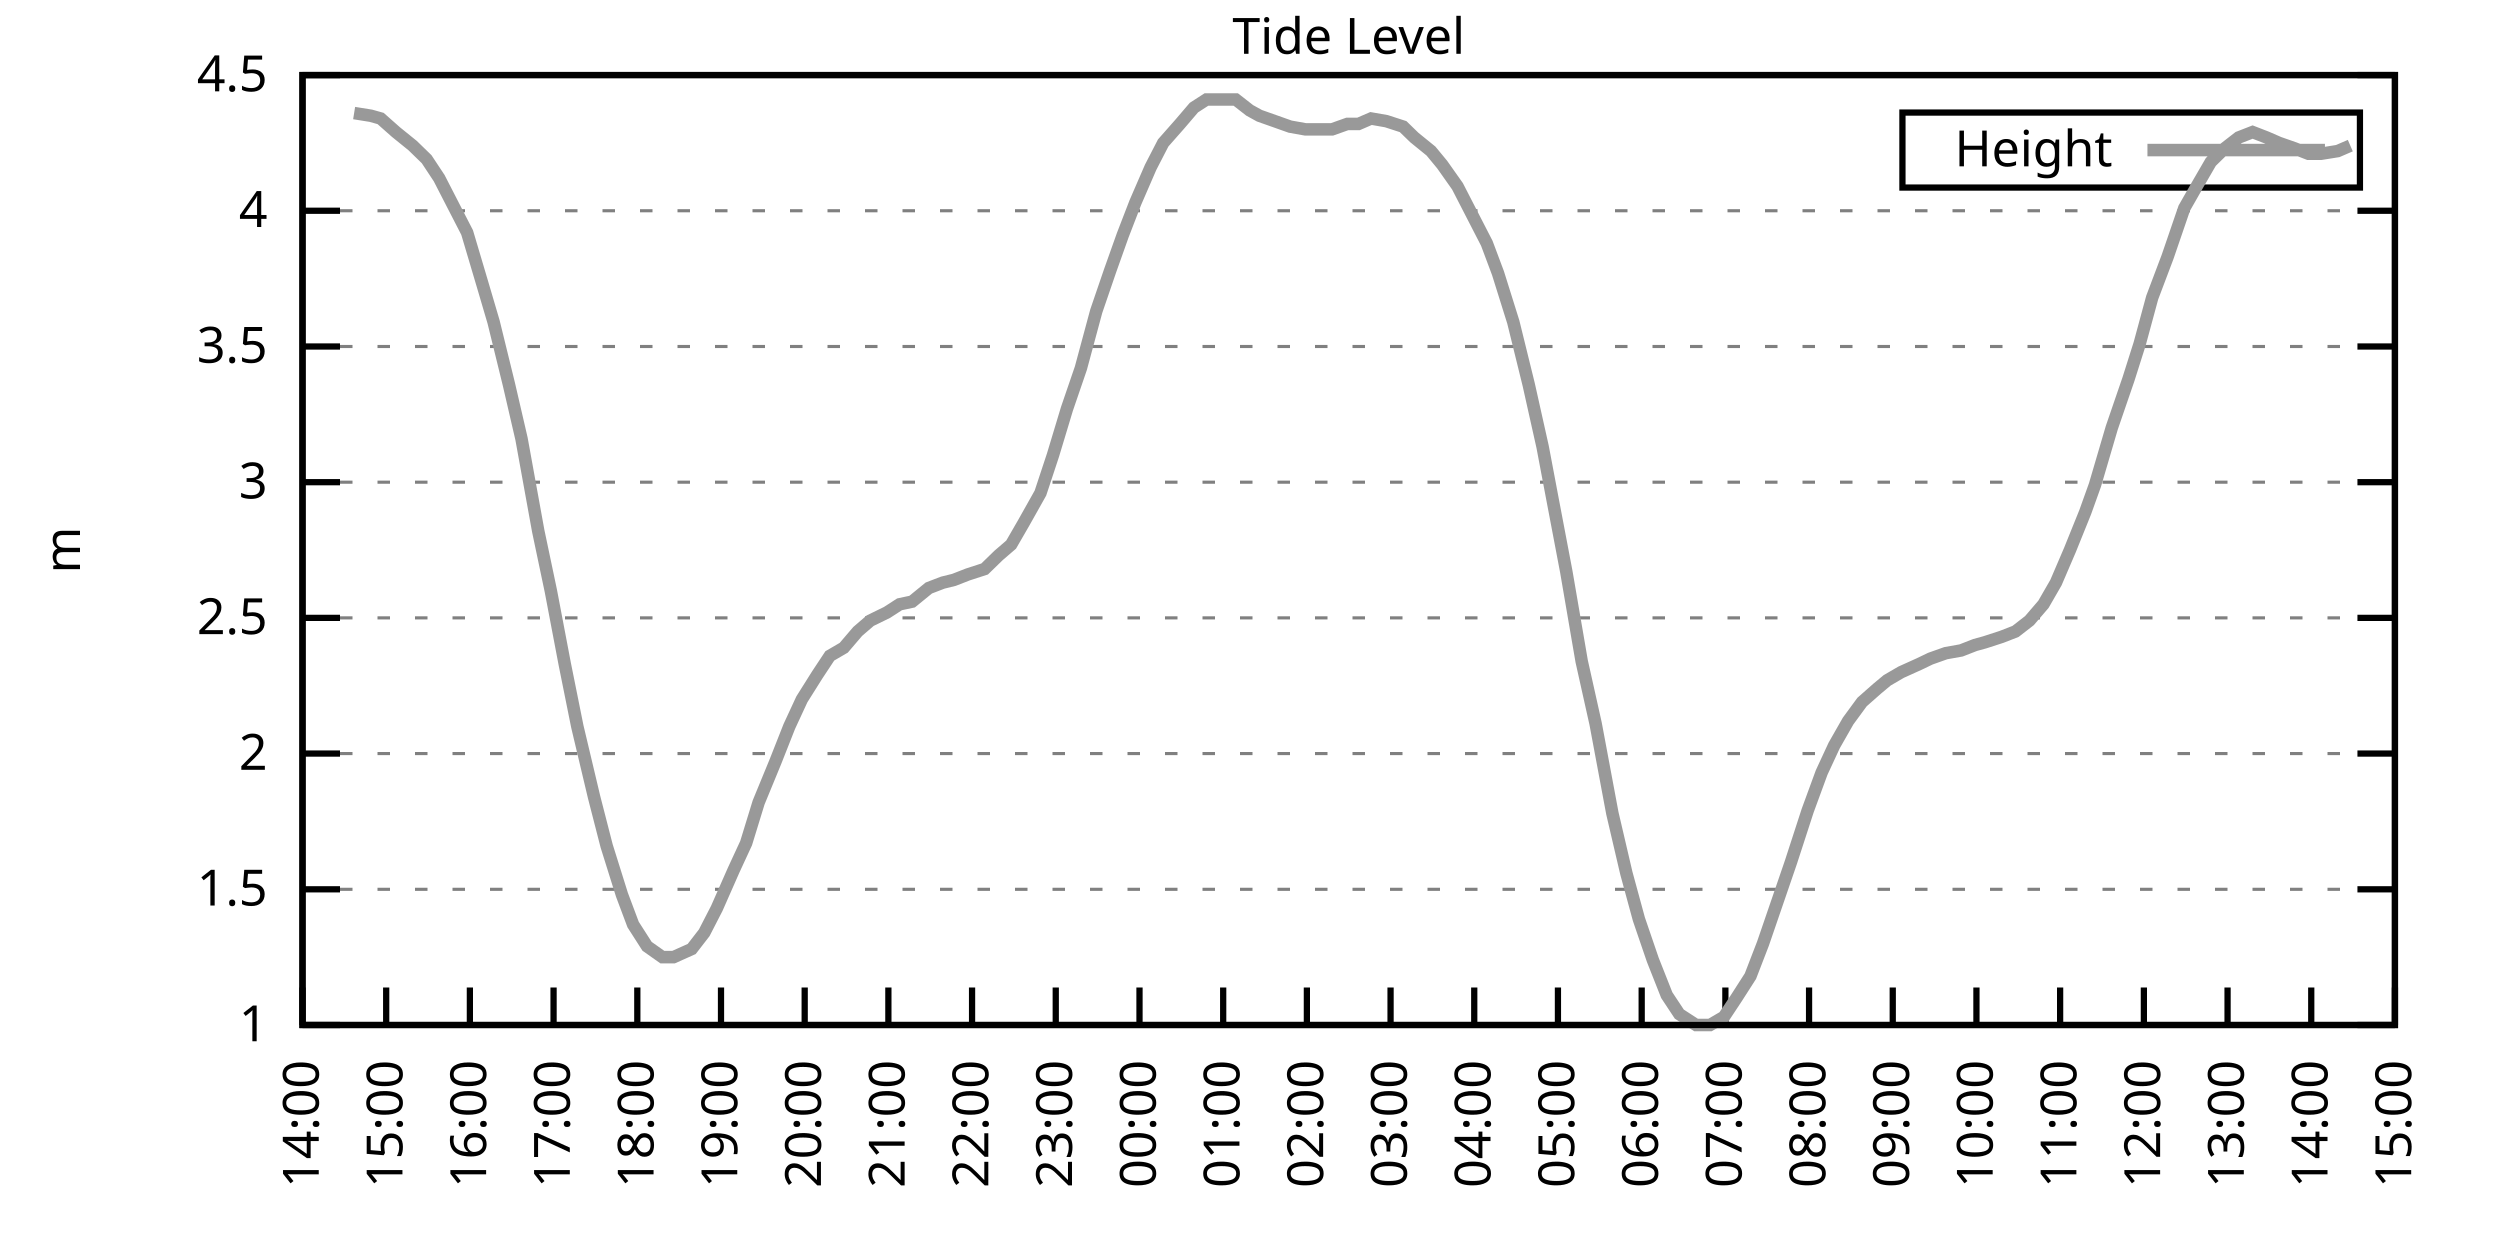
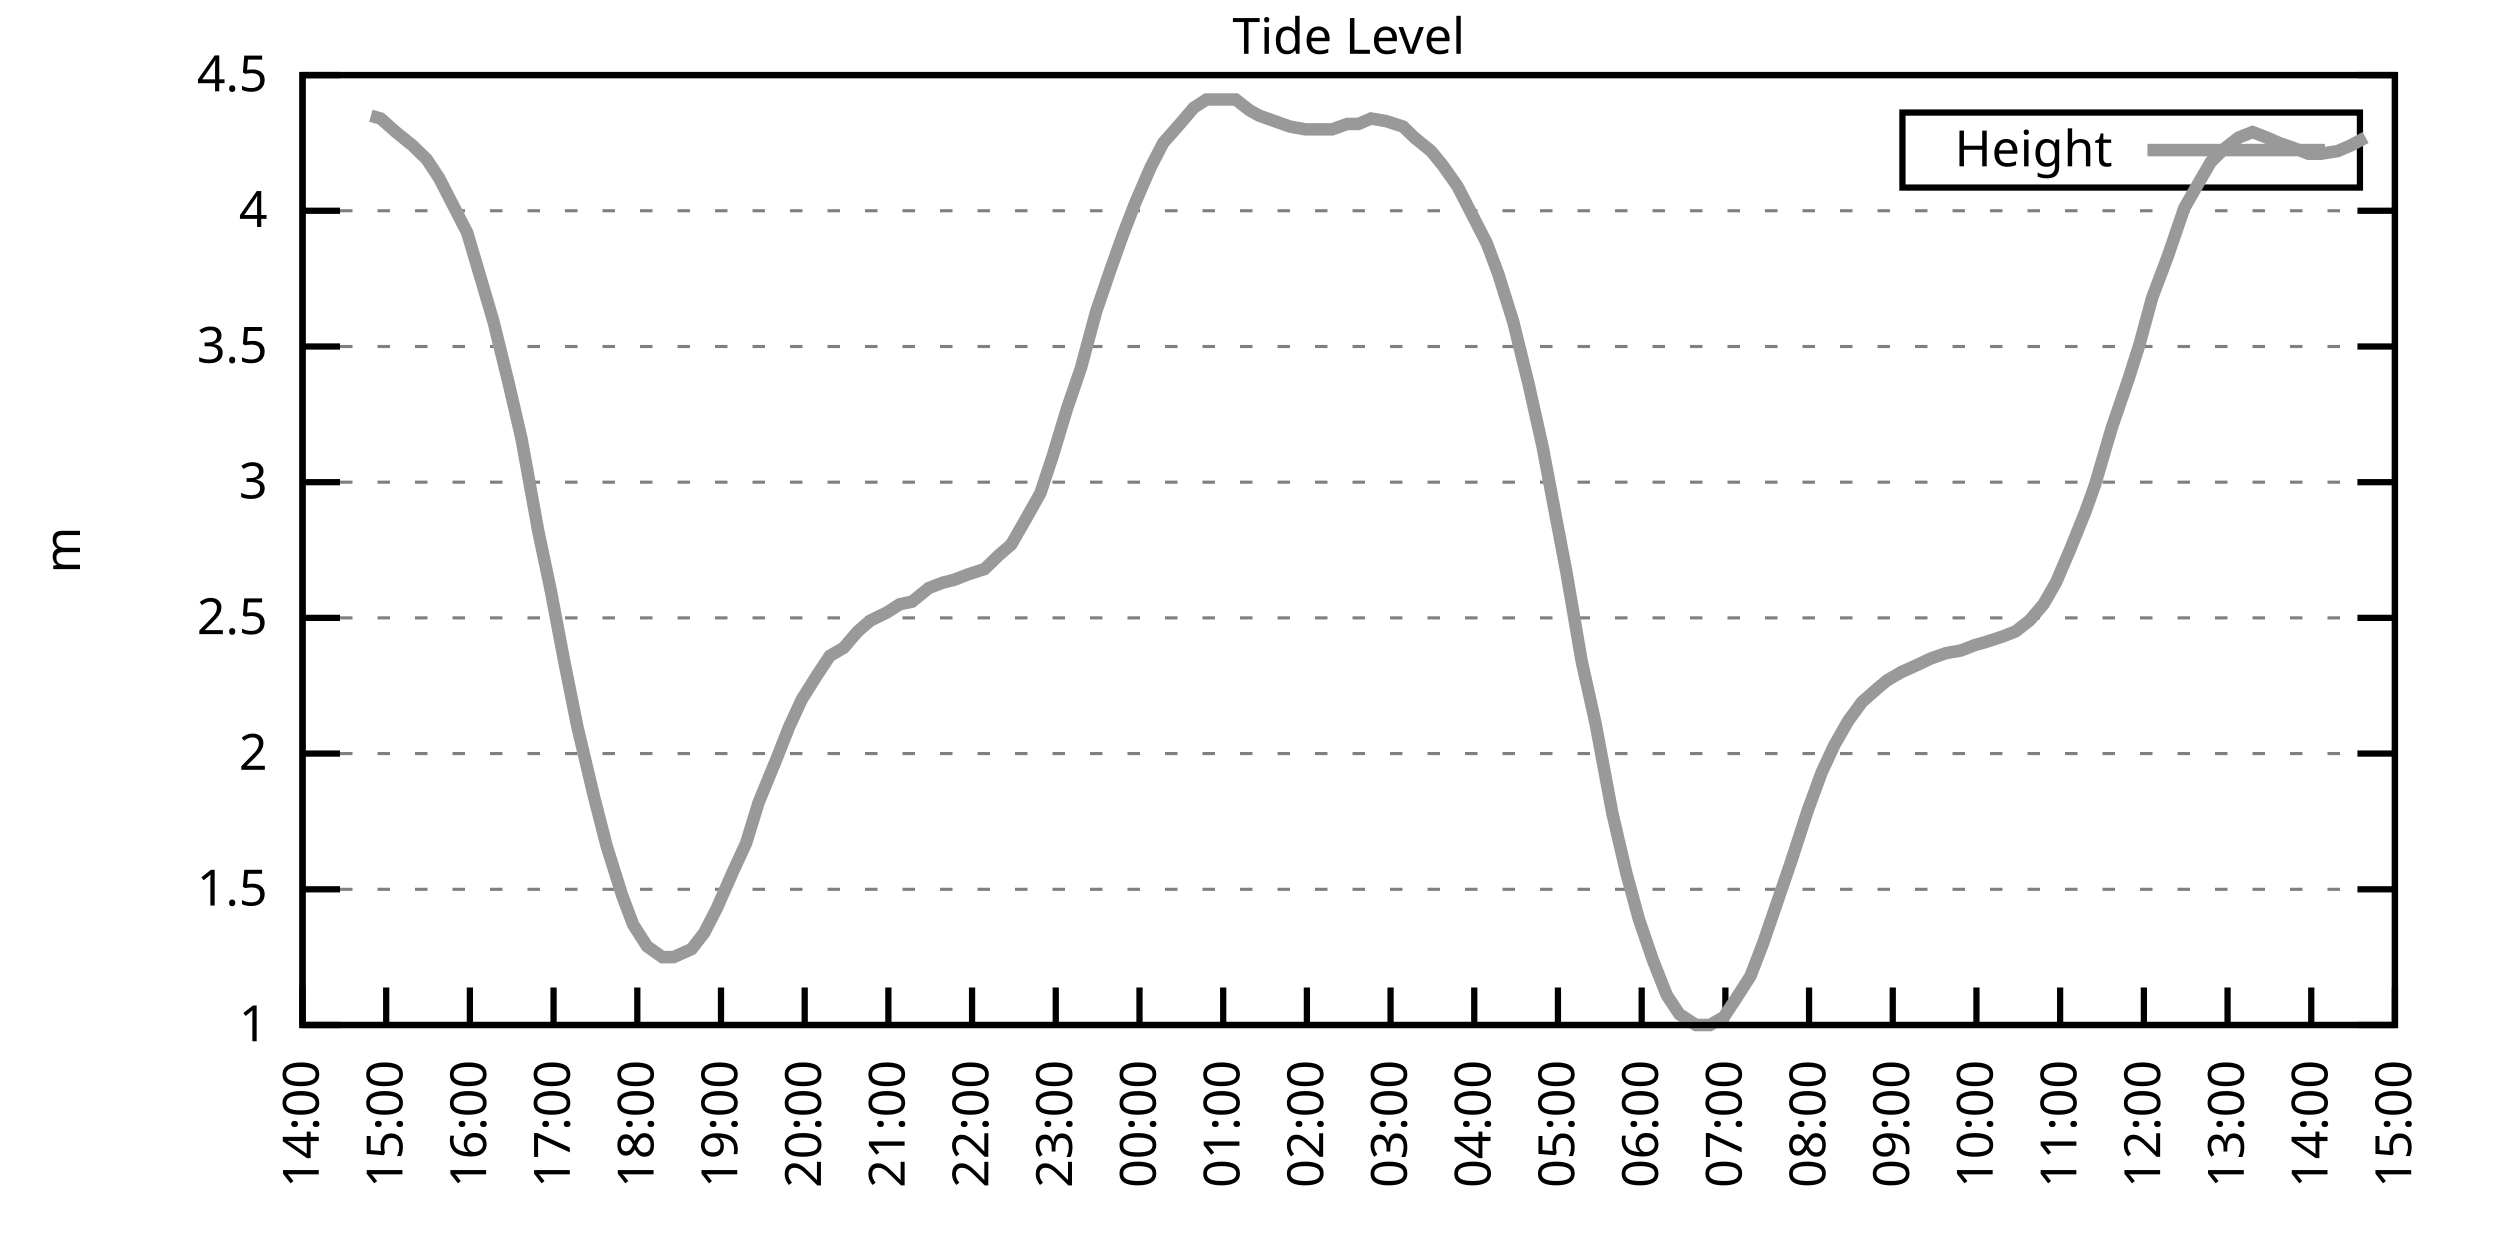
<svg xmlns="http://www.w3.org/2000/svg" xmlns:xlink="http://www.w3.org/1999/xlink" width="400" height="200" viewBox="0 0 400 200">
  <g id="gnuplot_canvas">
    <rect x="0" y="0" width="400" height="200" fill="none" />
    <defs>
      <circle id="gpDot" r="0.5" stroke-width="0.5" stroke="currentColor" />
      <path id="gpPt0" stroke-width="0.333" stroke="currentColor" d="M-1,0 h2 M0,-1 v2" />
      <path id="gpPt1" stroke-width="0.333" stroke="currentColor" d="M-1,-1 L1,1 M1,-1 L-1,1" />
      <path id="gpPt2" stroke-width="0.333" stroke="currentColor" d="M-1,0 L1,0 M0,-1 L0,1 M-1,-1 L1,1 M-1,1 L1,-1" />
      <rect id="gpPt3" stroke-width="0.333" stroke="currentColor" x="-1" y="-1" width="2" height="2" />
      <rect id="gpPt4" stroke-width="0.333" stroke="currentColor" fill="currentColor" x="-1" y="-1" width="2" height="2" />
      <circle id="gpPt5" stroke-width="0.333" stroke="currentColor" cx="0" cy="0" r="1" />
      <use xlink:href="#gpPt5" id="gpPt6" fill="currentColor" stroke="none" />
      <path id="gpPt7" stroke-width="0.333" stroke="currentColor" d="M0,-1.33 L-1.33,0.67 L1.33,0.67 z" />
      <use xlink:href="#gpPt7" id="gpPt8" fill="currentColor" stroke="none" />
      <use xlink:href="#gpPt7" id="gpPt9" stroke="currentColor" transform="rotate(180)" />
      <use xlink:href="#gpPt9" id="gpPt10" fill="currentColor" stroke="none" />
      <use xlink:href="#gpPt3" id="gpPt11" stroke="currentColor" transform="rotate(45)" />
      <use xlink:href="#gpPt11" id="gpPt12" fill="currentColor" stroke="none" />
      <path id="gpPt13" stroke-width="0.333" stroke="currentColor" d="M0,1.330 L1.265,0.411 L0.782,-1.067 L-0.782,-1.076 L-1.265,0.411 z" />
      <use xlink:href="#gpPt13" id="gpPt14" fill="currentColor" stroke="none" />
      <filter id="textbox" filterUnits="objectBoundingBox" x="0" y="0" height="1" width="1">
        <feFlood flood-color="white" flood-opacity="1" result="bgnd" />
        <feComposite in="SourceGraphic" in2="bgnd" operator="atop" />
      </filter>
      <filter id="greybox" filterUnits="objectBoundingBox" x="0" y="0" height="1" width="1">
        <feFlood flood-color="lightgrey" flood-opacity="1" result="grey" />
        <feComposite in="SourceGraphic" in2="grey" operator="atop" />
      </filter>
    </defs>
    <g fill="none" color="white" stroke="currentColor" stroke-width="1.00" stroke-linecap="butt" stroke-linejoin="miter">
</g>
    <g fill="none" color="black" stroke="currentColor" stroke-width="1.00" stroke-linecap="butt" stroke-linejoin="miter">
      <g stroke="none" shape-rendering="crispEdges">
        <polygon fill="rgb(255, 255, 255)" points="48.40,164.00 383.18,164.00 383.18,12.02 48.40,12.02 " />
      </g>
    </g>
    <g fill="none" color="black" stroke="currentColor" stroke-width="1.00" stroke-linecap="butt" stroke-linejoin="miter">
</g>
    <g fill="none" color="black" stroke="black" stroke-width="0.50" stroke-linecap="butt" stroke-linejoin="miter">
</g>
    <g fill="none" color="gray" stroke="currentColor" stroke-width="0.50" stroke-linecap="butt" stroke-linejoin="miter">
      <path stroke="gray" stroke-dasharray="2,4" class="gridline" d="M48.40,164.00 L383.19,164.00  " />
    </g>
    <g fill="none" color="gray" stroke="gray" stroke-width="1.00" stroke-linecap="butt" stroke-linejoin="miter">
</g>
    <g fill="none" color="black" stroke="currentColor" stroke-width="1.00" stroke-linecap="butt" stroke-linejoin="miter">
      <path stroke="black" d="M48.40,164.00 L54.40,164.00 M383.19,164.00 L377.19,164.00  " />
      <g transform="translate(42.80,166.60)" stroke="none" fill="black" font-family="Sans" font-size="8.00" text-anchor="end">
        <text>
          <tspan font-family="Sans"> 1</tspan>
        </text>
      </g>
    </g>
    <g fill="none" color="black" stroke="currentColor" stroke-width="1.00" stroke-linecap="butt" stroke-linejoin="miter">
</g>
    <g fill="none" color="black" stroke="black" stroke-width="0.50" stroke-linecap="butt" stroke-linejoin="miter">
</g>
    <g fill="none" color="gray" stroke="currentColor" stroke-width="0.50" stroke-linecap="butt" stroke-linejoin="miter">
      <path stroke="gray" stroke-dasharray="2,4" class="gridline" d="M48.40,142.29 L383.19,142.29  " />
    </g>
    <g fill="none" color="gray" stroke="gray" stroke-width="1.00" stroke-linecap="butt" stroke-linejoin="miter">
</g>
    <g fill="none" color="black" stroke="currentColor" stroke-width="1.00" stroke-linecap="butt" stroke-linejoin="miter">
      <path stroke="black" d="M48.40,142.29 L54.40,142.29 M383.19,142.29 L377.19,142.29  " />
      <g transform="translate(42.80,144.89)" stroke="none" fill="black" font-family="Sans" font-size="8.00" text-anchor="end">
        <text>
          <tspan font-family="Sans"> 1.5</tspan>
        </text>
      </g>
    </g>
    <g fill="none" color="black" stroke="currentColor" stroke-width="1.00" stroke-linecap="butt" stroke-linejoin="miter">
</g>
    <g fill="none" color="black" stroke="black" stroke-width="0.50" stroke-linecap="butt" stroke-linejoin="miter">
</g>
    <g fill="none" color="gray" stroke="currentColor" stroke-width="0.50" stroke-linecap="butt" stroke-linejoin="miter">
      <path stroke="gray" stroke-dasharray="2,4" class="gridline" d="M48.40,120.57 L383.19,120.57  " />
    </g>
    <g fill="none" color="gray" stroke="gray" stroke-width="1.00" stroke-linecap="butt" stroke-linejoin="miter">
</g>
    <g fill="none" color="black" stroke="currentColor" stroke-width="1.00" stroke-linecap="butt" stroke-linejoin="miter">
      <path stroke="black" d="M48.40,120.57 L54.40,120.57 M383.19,120.57 L377.19,120.57  " />
      <g transform="translate(42.80,123.17)" stroke="none" fill="black" font-family="Sans" font-size="8.00" text-anchor="end">
        <text>
          <tspan font-family="Sans"> 2</tspan>
        </text>
      </g>
    </g>
    <g fill="none" color="black" stroke="currentColor" stroke-width="1.00" stroke-linecap="butt" stroke-linejoin="miter">
</g>
    <g fill="none" color="black" stroke="black" stroke-width="0.50" stroke-linecap="butt" stroke-linejoin="miter">
</g>
    <g fill="none" color="gray" stroke="currentColor" stroke-width="0.50" stroke-linecap="butt" stroke-linejoin="miter">
      <path stroke="gray" stroke-dasharray="2,4" class="gridline" d="M48.40,98.86 L383.19,98.86  " />
    </g>
    <g fill="none" color="gray" stroke="gray" stroke-width="1.00" stroke-linecap="butt" stroke-linejoin="miter">
</g>
    <g fill="none" color="black" stroke="currentColor" stroke-width="1.00" stroke-linecap="butt" stroke-linejoin="miter">
      <path stroke="black" d="M48.40,98.86 L54.40,98.86 M383.19,98.86 L377.19,98.86  " />
      <g transform="translate(42.80,101.46)" stroke="none" fill="black" font-family="Sans" font-size="8.00" text-anchor="end">
        <text>
          <tspan font-family="Sans"> 2.5</tspan>
        </text>
      </g>
    </g>
    <g fill="none" color="black" stroke="currentColor" stroke-width="1.00" stroke-linecap="butt" stroke-linejoin="miter">
</g>
    <g fill="none" color="black" stroke="black" stroke-width="0.50" stroke-linecap="butt" stroke-linejoin="miter">
</g>
    <g fill="none" color="gray" stroke="currentColor" stroke-width="0.50" stroke-linecap="butt" stroke-linejoin="miter">
      <path stroke="gray" stroke-dasharray="2,4" class="gridline" d="M48.40,77.15 L383.19,77.15  " />
    </g>
    <g fill="none" color="gray" stroke="gray" stroke-width="1.00" stroke-linecap="butt" stroke-linejoin="miter">
</g>
    <g fill="none" color="black" stroke="currentColor" stroke-width="1.00" stroke-linecap="butt" stroke-linejoin="miter">
      <path stroke="black" d="M48.40,77.15 L54.40,77.15 M383.19,77.15 L377.19,77.15  " />
      <g transform="translate(42.80,79.75)" stroke="none" fill="black" font-family="Sans" font-size="8.00" text-anchor="end">
        <text>
          <tspan font-family="Sans"> 3</tspan>
        </text>
      </g>
    </g>
    <g fill="none" color="black" stroke="currentColor" stroke-width="1.00" stroke-linecap="butt" stroke-linejoin="miter">
</g>
    <g fill="none" color="black" stroke="black" stroke-width="0.50" stroke-linecap="butt" stroke-linejoin="miter">
</g>
    <g fill="none" color="gray" stroke="currentColor" stroke-width="0.50" stroke-linecap="butt" stroke-linejoin="miter">
      <path stroke="gray" stroke-dasharray="2,4" class="gridline" d="M48.40,55.44 L383.19,55.44  " />
    </g>
    <g fill="none" color="gray" stroke="gray" stroke-width="1.00" stroke-linecap="butt" stroke-linejoin="miter">
</g>
    <g fill="none" color="black" stroke="currentColor" stroke-width="1.00" stroke-linecap="butt" stroke-linejoin="miter">
      <path stroke="black" d="M48.40,55.44 L54.40,55.44 M383.19,55.44 L377.19,55.44  " />
      <g transform="translate(42.80,58.04)" stroke="none" fill="black" font-family="Sans" font-size="8.00" text-anchor="end">
        <text>
          <tspan font-family="Sans"> 3.5</tspan>
        </text>
      </g>
    </g>
    <g fill="none" color="black" stroke="currentColor" stroke-width="1.00" stroke-linecap="butt" stroke-linejoin="miter">
</g>
    <g fill="none" color="black" stroke="black" stroke-width="0.50" stroke-linecap="butt" stroke-linejoin="miter">
</g>
    <g fill="none" color="gray" stroke="currentColor" stroke-width="0.50" stroke-linecap="butt" stroke-linejoin="miter">
      <path stroke="gray" stroke-dasharray="2,4" class="gridline" d="M48.40,33.72 L383.19,33.72  " />
    </g>
    <g fill="none" color="gray" stroke="gray" stroke-width="1.00" stroke-linecap="butt" stroke-linejoin="miter">
</g>
    <g fill="none" color="black" stroke="currentColor" stroke-width="1.00" stroke-linecap="butt" stroke-linejoin="miter">
      <path stroke="black" d="M48.40,33.72 L54.40,33.72 M383.19,33.72 L377.19,33.72  " />
      <g transform="translate(42.80,36.32)" stroke="none" fill="black" font-family="Sans" font-size="8.00" text-anchor="end">
        <text>
          <tspan font-family="Sans"> 4</tspan>
        </text>
      </g>
    </g>
    <g fill="none" color="black" stroke="currentColor" stroke-width="1.00" stroke-linecap="butt" stroke-linejoin="miter">
</g>
    <g fill="none" color="black" stroke="black" stroke-width="0.50" stroke-linecap="butt" stroke-linejoin="miter">
</g>
    <g fill="none" color="gray" stroke="currentColor" stroke-width="0.50" stroke-linecap="butt" stroke-linejoin="miter">
      <path stroke="gray" stroke-dasharray="2,4" class="gridline" d="M48.40,12.01 L383.19,12.01  " />
    </g>
    <g fill="none" color="gray" stroke="gray" stroke-width="1.00" stroke-linecap="butt" stroke-linejoin="miter">
</g>
    <g fill="none" color="black" stroke="currentColor" stroke-width="1.00" stroke-linecap="butt" stroke-linejoin="miter">
      <path stroke="black" d="M48.40,12.01 L54.40,12.01 M383.19,12.01 L377.19,12.01  " />
      <g transform="translate(42.80,14.61)" stroke="none" fill="black" font-family="Sans" font-size="8.00" text-anchor="end">
        <text>
          <tspan font-family="Sans"> 4.5</tspan>
        </text>
      </g>
    </g>
    <g fill="none" color="black" stroke="currentColor" stroke-width="1.00" stroke-linecap="butt" stroke-linejoin="miter">
      <path stroke="black" d="M48.40,164.00 L48.40,158.00  " />
      <g transform="translate(51.00,169.60) rotate(270.00)" stroke="none" fill="black" font-family="Sans" font-size="8.00" text-anchor="end">
        <text>
          <tspan font-family="Sans">14:00</tspan>
        </text>
      </g>
    </g>
    <g fill="none" color="black" stroke="currentColor" stroke-width="1.00" stroke-linecap="butt" stroke-linejoin="miter">
      <path stroke="black" d="M61.79,164.00 L61.79,158.00  " />
      <g transform="translate(64.39,169.60) rotate(270.00)" stroke="none" fill="black" font-family="Sans" font-size="8.00" text-anchor="end">
        <text>
          <tspan font-family="Sans">15:00</tspan>
        </text>
      </g>
    </g>
    <g fill="none" color="black" stroke="currentColor" stroke-width="1.00" stroke-linecap="butt" stroke-linejoin="miter">
      <path stroke="black" d="M75.18,164.00 L75.18,158.00  " />
      <g transform="translate(77.78,169.60) rotate(270.00)" stroke="none" fill="black" font-family="Sans" font-size="8.00" text-anchor="end">
        <text>
          <tspan font-family="Sans">16:00</tspan>
        </text>
      </g>
    </g>
    <g fill="none" color="black" stroke="currentColor" stroke-width="1.00" stroke-linecap="butt" stroke-linejoin="miter">
      <path stroke="black" d="M88.57,164.00 L88.57,158.00  " />
      <g transform="translate(91.17,169.60) rotate(270.00)" stroke="none" fill="black" font-family="Sans" font-size="8.00" text-anchor="end">
        <text>
          <tspan font-family="Sans">17:00</tspan>
        </text>
      </g>
    </g>
    <g fill="none" color="black" stroke="currentColor" stroke-width="1.00" stroke-linecap="butt" stroke-linejoin="miter">
      <path stroke="black" d="M101.97,164.00 L101.97,158.00  " />
      <g transform="translate(104.57,169.60) rotate(270.00)" stroke="none" fill="black" font-family="Sans" font-size="8.00" text-anchor="end">
        <text>
          <tspan font-family="Sans">18:00</tspan>
        </text>
      </g>
    </g>
    <g fill="none" color="black" stroke="currentColor" stroke-width="1.00" stroke-linecap="butt" stroke-linejoin="miter">
      <path stroke="black" d="M115.36,164.00 L115.36,158.00  " />
      <g transform="translate(117.96,169.60) rotate(270.00)" stroke="none" fill="black" font-family="Sans" font-size="8.00" text-anchor="end">
        <text>
          <tspan font-family="Sans">19:00</tspan>
        </text>
      </g>
    </g>
    <g fill="none" color="black" stroke="currentColor" stroke-width="1.00" stroke-linecap="butt" stroke-linejoin="miter">
      <path stroke="black" d="M128.75,164.00 L128.75,158.00  " />
      <g transform="translate(131.35,169.60) rotate(270.00)" stroke="none" fill="black" font-family="Sans" font-size="8.00" text-anchor="end">
        <text>
          <tspan font-family="Sans">20:00</tspan>
        </text>
      </g>
    </g>
    <g fill="none" color="black" stroke="currentColor" stroke-width="1.00" stroke-linecap="butt" stroke-linejoin="miter">
      <path stroke="black" d="M142.14,164.00 L142.14,158.00  " />
      <g transform="translate(144.74,169.60) rotate(270.00)" stroke="none" fill="black" font-family="Sans" font-size="8.00" text-anchor="end">
        <text>
          <tspan font-family="Sans">21:00</tspan>
        </text>
      </g>
    </g>
    <g fill="none" color="black" stroke="currentColor" stroke-width="1.00" stroke-linecap="butt" stroke-linejoin="miter">
      <path stroke="black" d="M155.53,164.00 L155.53,158.00  " />
      <g transform="translate(158.13,169.60) rotate(270.00)" stroke="none" fill="black" font-family="Sans" font-size="8.00" text-anchor="end">
        <text>
          <tspan font-family="Sans">22:00</tspan>
        </text>
      </g>
    </g>
    <g fill="none" color="black" stroke="currentColor" stroke-width="1.00" stroke-linecap="butt" stroke-linejoin="miter">
      <path stroke="black" d="M168.92,164.00 L168.92,158.00  " />
      <g transform="translate(171.52,169.60) rotate(270.00)" stroke="none" fill="black" font-family="Sans" font-size="8.00" text-anchor="end">
        <text>
          <tspan font-family="Sans">23:00</tspan>
        </text>
      </g>
    </g>
    <g fill="none" color="black" stroke="currentColor" stroke-width="1.00" stroke-linecap="butt" stroke-linejoin="miter">
      <path stroke="black" d="M182.32,164.00 L182.32,158.00  " />
      <g transform="translate(184.92,169.60) rotate(270.00)" stroke="none" fill="black" font-family="Sans" font-size="8.00" text-anchor="end">
        <text>
          <tspan font-family="Sans">00:00</tspan>
        </text>
      </g>
    </g>
    <g fill="none" color="black" stroke="currentColor" stroke-width="1.00" stroke-linecap="butt" stroke-linejoin="miter">
      <path stroke="black" d="M195.71,164.00 L195.71,158.00  " />
      <g transform="translate(198.31,169.60) rotate(270.00)" stroke="none" fill="black" font-family="Sans" font-size="8.00" text-anchor="end">
        <text>
          <tspan font-family="Sans">01:00</tspan>
        </text>
      </g>
    </g>
    <g fill="none" color="black" stroke="currentColor" stroke-width="1.00" stroke-linecap="butt" stroke-linejoin="miter">
      <path stroke="black" d="M209.10,164.00 L209.10,158.00  " />
      <g transform="translate(211.70,169.60) rotate(270.00)" stroke="none" fill="black" font-family="Sans" font-size="8.00" text-anchor="end">
        <text>
          <tspan font-family="Sans">02:00</tspan>
        </text>
      </g>
    </g>
    <g fill="none" color="black" stroke="currentColor" stroke-width="1.00" stroke-linecap="butt" stroke-linejoin="miter">
      <path stroke="black" d="M222.49,164.00 L222.49,158.00  " />
      <g transform="translate(225.09,169.60) rotate(270.00)" stroke="none" fill="black" font-family="Sans" font-size="8.00" text-anchor="end">
        <text>
          <tspan font-family="Sans">03:00</tspan>
        </text>
      </g>
    </g>
    <g fill="none" color="black" stroke="currentColor" stroke-width="1.00" stroke-linecap="butt" stroke-linejoin="miter">
      <path stroke="black" d="M235.88,164.00 L235.88,158.00  " />
      <g transform="translate(238.48,169.60) rotate(270.00)" stroke="none" fill="black" font-family="Sans" font-size="8.00" text-anchor="end">
        <text>
          <tspan font-family="Sans">04:00</tspan>
        </text>
      </g>
    </g>
    <g fill="none" color="black" stroke="currentColor" stroke-width="1.00" stroke-linecap="butt" stroke-linejoin="miter">
      <path stroke="black" d="M249.27,164.00 L249.27,158.00  " />
      <g transform="translate(251.87,169.60) rotate(270.00)" stroke="none" fill="black" font-family="Sans" font-size="8.00" text-anchor="end">
        <text>
          <tspan font-family="Sans">05:00</tspan>
        </text>
      </g>
    </g>
    <g fill="none" color="black" stroke="currentColor" stroke-width="1.00" stroke-linecap="butt" stroke-linejoin="miter">
      <path stroke="black" d="M262.67,164.00 L262.67,158.00  " />
      <g transform="translate(265.27,169.60) rotate(270.00)" stroke="none" fill="black" font-family="Sans" font-size="8.00" text-anchor="end">
        <text>
          <tspan font-family="Sans">06:00</tspan>
        </text>
      </g>
    </g>
    <g fill="none" color="black" stroke="currentColor" stroke-width="1.00" stroke-linecap="butt" stroke-linejoin="miter">
      <path stroke="black" d="M276.06,164.00 L276.06,158.00  " />
      <g transform="translate(278.66,169.60) rotate(270.00)" stroke="none" fill="black" font-family="Sans" font-size="8.00" text-anchor="end">
        <text>
          <tspan font-family="Sans">07:00</tspan>
        </text>
      </g>
    </g>
    <g fill="none" color="black" stroke="currentColor" stroke-width="1.00" stroke-linecap="butt" stroke-linejoin="miter">
      <path stroke="black" d="M289.45,164.00 L289.45,158.00  " />
      <g transform="translate(292.05,169.60) rotate(270.00)" stroke="none" fill="black" font-family="Sans" font-size="8.00" text-anchor="end">
        <text>
          <tspan font-family="Sans">08:00</tspan>
        </text>
      </g>
    </g>
    <g fill="none" color="black" stroke="currentColor" stroke-width="1.00" stroke-linecap="butt" stroke-linejoin="miter">
      <path stroke="black" d="M302.84,164.00 L302.84,158.00  " />
      <g transform="translate(305.44,169.60) rotate(270.00)" stroke="none" fill="black" font-family="Sans" font-size="8.00" text-anchor="end">
        <text>
          <tspan font-family="Sans">09:00</tspan>
        </text>
      </g>
    </g>
    <g fill="none" color="black" stroke="currentColor" stroke-width="1.00" stroke-linecap="butt" stroke-linejoin="miter">
      <path stroke="black" d="M316.23,164.00 L316.23,158.00  " />
      <g transform="translate(318.83,169.60) rotate(270.00)" stroke="none" fill="black" font-family="Sans" font-size="8.00" text-anchor="end">
        <text>
          <tspan font-family="Sans">10:00</tspan>
        </text>
      </g>
    </g>
    <g fill="none" color="black" stroke="currentColor" stroke-width="1.00" stroke-linecap="butt" stroke-linejoin="miter">
      <path stroke="black" d="M329.62,164.00 L329.62,158.00  " />
      <g transform="translate(332.22,169.60) rotate(270.00)" stroke="none" fill="black" font-family="Sans" font-size="8.00" text-anchor="end">
        <text>
          <tspan font-family="Sans">11:00</tspan>
        </text>
      </g>
    </g>
    <g fill="none" color="black" stroke="currentColor" stroke-width="1.00" stroke-linecap="butt" stroke-linejoin="miter">
      <path stroke="black" d="M343.02,164.00 L343.02,158.00  " />
      <g transform="translate(345.62,169.60) rotate(270.00)" stroke="none" fill="black" font-family="Sans" font-size="8.00" text-anchor="end">
        <text>
          <tspan font-family="Sans">12:00</tspan>
        </text>
      </g>
    </g>
    <g fill="none" color="black" stroke="currentColor" stroke-width="1.00" stroke-linecap="butt" stroke-linejoin="miter">
      <path stroke="black" d="M356.41,164.00 L356.41,158.00  " />
      <g transform="translate(359.01,169.60) rotate(270.00)" stroke="none" fill="black" font-family="Sans" font-size="8.00" text-anchor="end">
        <text>
          <tspan font-family="Sans">13:00</tspan>
        </text>
      </g>
    </g>
    <g fill="none" color="black" stroke="currentColor" stroke-width="1.00" stroke-linecap="butt" stroke-linejoin="miter">
      <path stroke="black" d="M369.80,164.00 L369.80,158.00  " />
      <g transform="translate(372.40,169.60) rotate(270.00)" stroke="none" fill="black" font-family="Sans" font-size="8.00" text-anchor="end">
        <text>
          <tspan font-family="Sans">14:00</tspan>
        </text>
      </g>
    </g>
    <g fill="none" color="black" stroke="currentColor" stroke-width="1.00" stroke-linecap="butt" stroke-linejoin="miter">
      <path stroke="black" d="M383.19,164.00 L383.19,158.00  " />
      <g transform="translate(385.79,169.60) rotate(270.00)" stroke="none" fill="black" font-family="Sans" font-size="8.00" text-anchor="end">
        <text>
          <tspan font-family="Sans">15:00</tspan>
        </text>
      </g>
    </g>
    <g fill="none" color="black" stroke="currentColor" stroke-width="1.00" stroke-linecap="butt" stroke-linejoin="miter">
</g>
    <g fill="none" color="black" stroke="currentColor" stroke-width="1.00" stroke-linecap="butt" stroke-linejoin="miter">
      <path stroke="black" d="M48.40,12.01 L48.40,164.00 L383.19,164.00 L383.19,12.01 L48.40,12.01 Z  " />
    </g>
    <g fill="none" color="black" stroke="currentColor" stroke-width="1.00" stroke-linecap="butt" stroke-linejoin="miter">
</g>
    <g fill="none" color="black" stroke="currentColor" stroke-width="1.00" stroke-linecap="butt" stroke-linejoin="miter">
      <path stroke="black" d="M304.39,30.01 L304.39,18.01 L377.59,18.01 L377.59,30.01 L304.39,30.01 Z  " />
    </g>
    <g id="Tide_level_plot_1">
      <g fill="none" color="white" stroke="black" stroke-width="2.00" stroke-linecap="butt" stroke-linejoin="miter">
</g>
      <g fill="none" color="black" stroke="currentColor" stroke-width="2.00" stroke-linecap="butt" stroke-linejoin="miter">
        <g transform="translate(337.99,26.61)" stroke="none" fill="black" font-family="Sans" font-size="8.00" text-anchor="end">
          <text>
            <tspan font-family="Sans">Height</tspan>
          </text>
        </g>
      </g>
      <g fill="none" color="black" stroke="currentColor" stroke-width="2.00" stroke-linecap="butt" stroke-linejoin="miter">
-         <path stroke="rgb(153, 153, 153)" d="M343.59,24.01 L371.99,24.01 M56.66,18.09 L59.34,18.52 L60.90,18.96 L63.35,21.13 L66.03,23.30 L68.26,25.47   L70.27,28.51 L72.50,32.85 L74.74,37.20 L77.19,45.45 L78.98,51.53 L81.43,61.52 L83.44,70.20 L86.12,84.97   L88.13,94.52 L90.36,106.24 L92.37,116.23 L95.05,127.52 L97.06,135.34 L99.51,143.16 L101.30,147.93 L103.53,151.41   L105.98,153.14 L107.77,153.14 L110.67,151.84 L112.68,149.24 L114.69,145.33 L117.37,139.25 L119.38,134.90 L121.38,128.39   L124.06,121.88 L126.29,116.23 L128.30,111.89 L130.76,107.98 L132.77,104.94 L135.00,103.64 L137.23,101.03 L139.24,99.30   L141.92,97.99 L143.93,96.69 L145.94,96.26 L148.61,94.08 L150.85,93.22 L152.63,92.78 L154.86,91.91 L157.54,91.04   L159.77,88.87 L161.78,87.14 L163.79,83.66 L166.47,78.89 L168.48,72.81 L170.71,65.42 L172.94,58.91 L175.40,49.79   L177.63,43.28 L179.64,37.63 L181.65,32.42 L184.10,26.77 L186.11,22.87 L188.79,19.83 L191.02,17.22 L193.03,15.92   L195.48,15.92 L197.72,15.92 L199.95,17.66 L201.51,18.52 L203.97,19.39 L206.42,20.26 L208.88,20.70 L210.44,20.70   L213.12,20.70 L215.57,19.83 L217.36,19.83 L219.37,18.96 L221.82,19.39 L224.50,20.26 L226.29,22.00 L228.96,24.17   L230.75,26.34 L233.20,29.81 L235.21,33.72 L237.89,38.93 L239.68,43.71 L242.13,51.53 L244.59,61.52 L246.82,71.50   L248.38,79.75 L250.61,91.48 L253.07,105.81 L255.30,115.80 L257.98,130.13 L260.21,139.68 L262.22,147.06 L264.45,153.58   L266.68,159.22 L268.69,162.26 L271.37,164.00 L273.60,164.00 L275.83,162.70 L277.84,159.66 L280.07,156.18 L282.08,150.97   L284.76,143.16 L286.55,137.94 L289.23,129.69 L291.46,123.61 L293.47,119.27 L295.70,115.36 L297.93,112.32 L300.39,110.15   L301.95,108.85 L304.18,107.55 L307.08,106.24 L308.87,105.38 L311.32,104.51 L313.78,104.07 L316.01,103.20 L317.57,102.77   L320.25,101.90 L322.48,101.03 L324.71,99.30 L326.95,96.69 L328.95,93.22 L331.19,88.00 L333.64,81.93 L335.20,77.58   L337.88,68.46 L340.56,60.65 L342.35,55.00 L344.35,47.62 L346.81,41.11 L349.49,33.29 L351.72,29.38 L353.73,25.91   L355.96,23.73 L358.19,22.00 L360.42,21.13 L362.66,22.00 L364.66,22.87 L367.12,23.73 L369.35,24.60 L371.36,24.60   L374.04,24.17 L376.05,23.30  " />
+         <path stroke="rgb(153, 153, 153)" d="M343.59,24.01 L371.99,24.01 M59.34,18.52 L60.90,18.96 L63.35,21.13 L66.03,23.30 L68.26,25.47 L70.27,28.51   L72.50,32.85 L74.74,37.20 L77.19,45.45 L78.98,51.53 L81.43,61.52 L83.44,70.20 L86.12,84.97 L88.13,94.52   L90.36,106.24 L92.37,116.23 L95.05,127.52 L97.06,135.34 L99.51,143.16 L101.30,147.93 L103.53,151.41 L105.98,153.14   L107.77,153.14 L110.67,151.84 L112.68,149.24 L114.69,145.33 L117.37,139.25 L119.38,134.90 L121.38,128.39 L124.06,121.88   L126.29,116.23 L128.30,111.89 L130.76,107.98 L132.77,104.94 L135.00,103.64 L137.23,101.03 L139.24,99.30 L141.92,97.99   L143.93,96.69 L145.94,96.26 L148.61,94.08 L150.85,93.22 L152.63,92.78 L154.86,91.91 L157.54,91.04 L159.77,88.87   L161.78,87.14 L163.79,83.66 L166.47,78.89 L168.48,72.81 L170.71,65.42 L172.94,58.91 L175.40,49.79 L177.63,43.28   L179.64,37.63 L181.65,32.42 L184.10,26.77 L186.11,22.87 L188.79,19.83 L191.02,17.22 L193.03,15.92 L195.48,15.92   L197.72,15.92 L199.95,17.66 L201.51,18.52 L203.97,19.39 L206.42,20.26 L208.88,20.70 L210.44,20.70 L213.12,20.70   L215.57,19.83 L217.36,19.83 L219.37,18.96 L221.82,19.39 L224.50,20.26 L226.29,22.00 L228.96,24.17 L230.75,26.34   L233.20,29.81 L235.21,33.72 L237.89,38.93 L239.68,43.71 L242.13,51.53 L244.59,61.52 L246.82,71.50 L248.38,79.75   L250.61,91.48 L253.07,105.81 L255.30,115.80 L257.98,130.13 L260.21,139.68 L262.22,147.06 L264.45,153.58 L266.68,159.22   L268.69,162.26 L271.37,164.00 L273.60,164.00 L275.83,162.70 L277.84,159.66 L280.07,156.18 L282.08,150.97 L284.76,143.16   L286.55,137.94 L289.23,129.69 L291.46,123.61 L293.47,119.27 L295.70,115.36 L297.93,112.32 L300.39,110.15 L301.95,108.85   L304.18,107.55 L307.08,106.24 L308.87,105.38 L311.32,104.51 L313.78,104.07 L316.01,103.20 L317.57,102.77 L320.25,101.90   L322.48,101.03 L324.71,99.30 L326.95,96.69 L328.95,93.22 L331.19,88.00 L333.64,81.93 L335.20,77.58 L337.88,68.46   L340.56,60.65 L342.35,55.00 L344.35,47.62 L346.81,41.11 L349.49,33.29 L351.72,29.38 L353.73,25.91 L355.96,23.73   L358.19,22.00 L360.42,21.13 L362.66,22.00 L364.66,22.87 L367.12,23.73 L369.35,24.60 L371.36,24.60 L374.04,24.17   L376.05,23.30 L378.50,22.00  " />
      </g>
    </g>
    <g fill="none" color="black" stroke="currentColor" stroke-width="2.00" stroke-linecap="butt" stroke-linejoin="miter">
</g>
    <g fill="none" color="black" stroke="black" stroke-width="1.00" stroke-linecap="butt" stroke-linejoin="miter">
</g>
    <g fill="none" color="black" stroke="currentColor" stroke-width="1.00" stroke-linecap="butt" stroke-linejoin="miter">
      <path stroke="black" d="M48.40,12.01 L48.40,164.00 L383.19,164.00 L383.19,12.01 L48.40,12.01 Z  " />
      <g transform="translate(12.80,88.01) rotate(270.00)" stroke="none" fill="black" font-family="Sans" font-size="8.00" text-anchor="middle">
        <text>
          <tspan font-family="Sans">m</tspan>
        </text>
      </g>
    </g>
    <g fill="none" color="black" stroke="currentColor" stroke-width="1.00" stroke-linecap="butt" stroke-linejoin="miter">
</g>
    <g fill="none" color="black" stroke="currentColor" stroke-width="1.00" stroke-linecap="butt" stroke-linejoin="miter">
      <g transform="translate(215.79,8.61)" stroke="none" fill="black" font-family="Sans" font-size="8.00" text-anchor="middle">
        <text>
          <tspan font-family="Sans">Tide Level</tspan>
        </text>
      </g>
    </g>
    <g fill="none" color="black" stroke="currentColor" stroke-width="1.00" stroke-linecap="butt" stroke-linejoin="miter">
</g>
  </g>
</svg>
